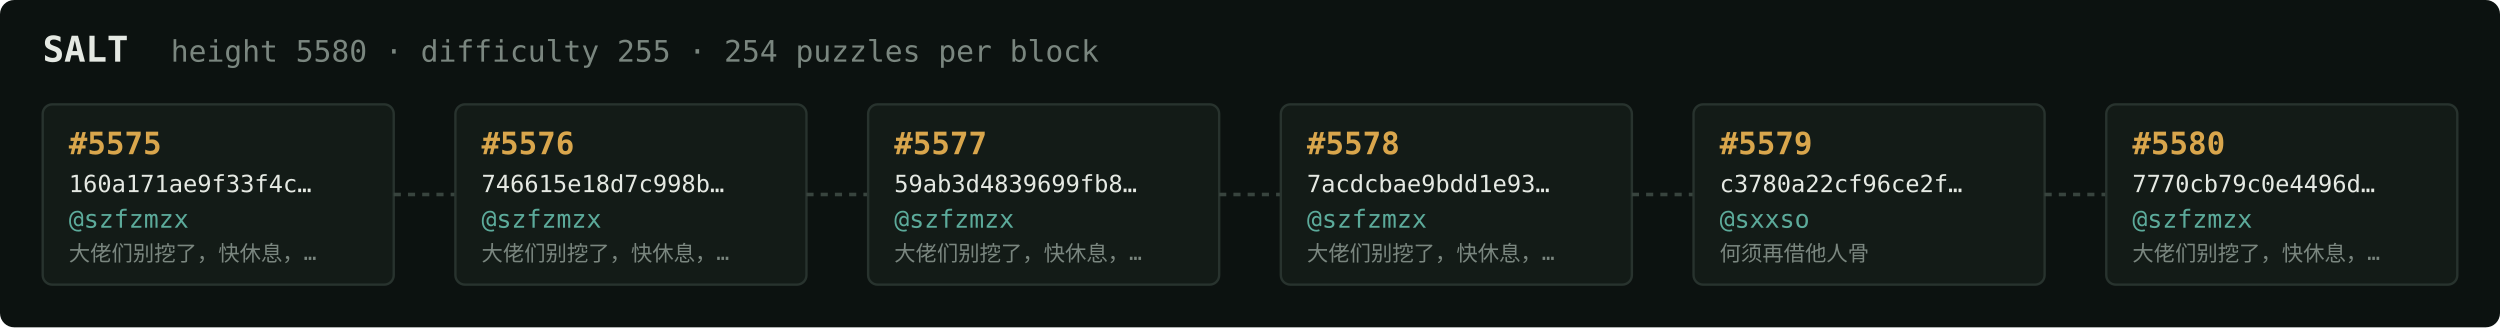
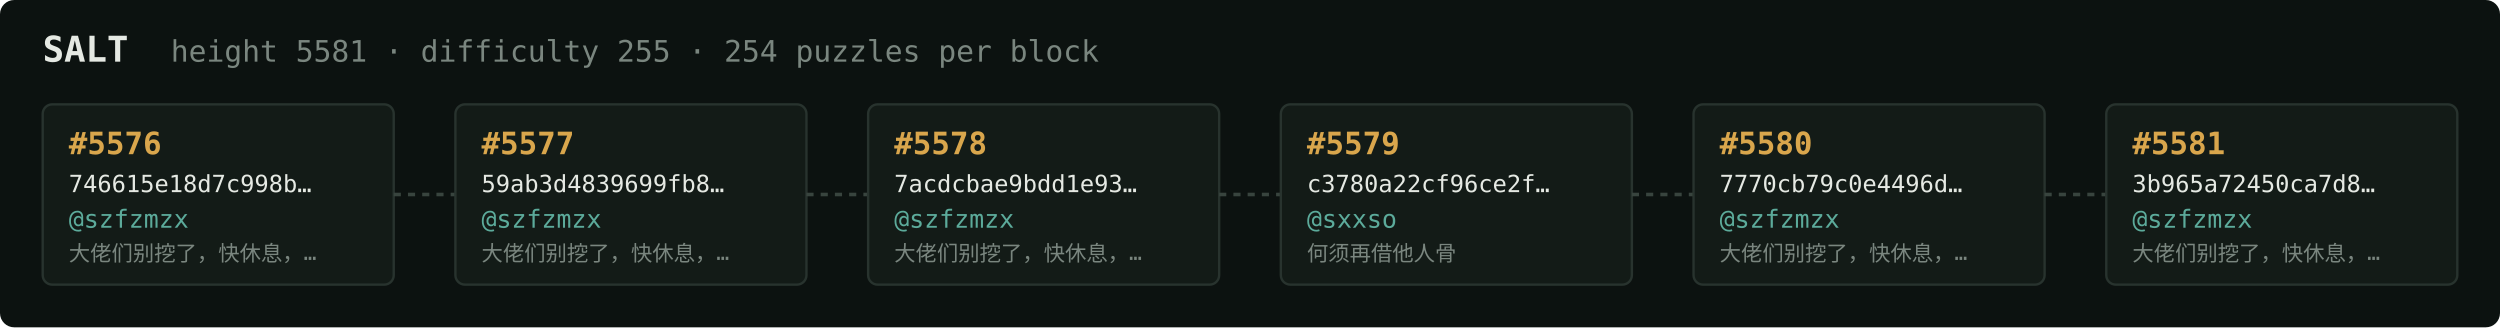
<svg xmlns="http://www.w3.org/2000/svg" width="1054" height="138" viewBox="0 0 1054 138" font-family="ui-monospace,SFMono-Regular,Menlo,monospace">
  <rect fill="#0c1210" width="1054" height="138" rx="6" />
  <text x="18" y="26" fill="#e5e9e3" font-size="15" font-weight="700">SALT</text>
-   <text x="72" y="26" fill="#7a867f" font-size="12.5">height 5580 · difficulty 255 · 254 puzzles per block</text>
+   <text x="72" y="26" fill="#7a867f" font-size="12.5">height 5581 · difficulty 255 · 254 puzzles per block</text>
  <rect x="18" y="44" width="148" height="76" rx="4" fill="#131b17" stroke="#28332e" stroke-width="1" />
-   <text x="29" y="65" fill="#d9a64c" font-size="13" font-weight="700">#5575</text>
-   <text x="29" y="81" fill="#e5e9e3" font-size="10">160a171ae9f33f4c…</text>
+   <text x="29" y="65" fill="#d9a64c" font-size="13" font-weight="700">#5576</text>
+   <text x="29" y="81" fill="#e5e9e3" font-size="10">746615e18d7c998b…</text>
  <text x="29" y="96" fill="#5cab9b" font-size="10.5">@szfzmzx</text>
  <text x="29" y="110" fill="#7a867f" font-size="9">大佬们别挖了，快休息，…</text>
  <line x1="166" y1="82.0" x2="192" y2="82.0" stroke="#38443e" stroke-width="1.5" stroke-dasharray="3 3" />
  <rect x="192" y="44" width="148" height="76" rx="4" fill="#131b17" stroke="#28332e" stroke-width="1" />
-   <text x="203" y="65" fill="#d9a64c" font-size="13" font-weight="700">#5576</text>
-   <text x="203" y="81" fill="#e5e9e3" font-size="10">746615e18d7c998b…</text>
+   <text x="203" y="65" fill="#d9a64c" font-size="13" font-weight="700">#5577</text>
+   <text x="203" y="81" fill="#e5e9e3" font-size="10">59ab3d4839699fb8…</text>
  <text x="203" y="96" fill="#5cab9b" font-size="10.5">@szfzmzx</text>
  <text x="203" y="110" fill="#7a867f" font-size="9">大佬们别挖了，快休息，…</text>
  <line x1="340" y1="82.0" x2="366" y2="82.0" stroke="#38443e" stroke-width="1.5" stroke-dasharray="3 3" />
  <rect x="366" y="44" width="148" height="76" rx="4" fill="#131b17" stroke="#28332e" stroke-width="1" />
-   <text x="377" y="65" fill="#d9a64c" font-size="13" font-weight="700">#5577</text>
-   <text x="377" y="81" fill="#e5e9e3" font-size="10">59ab3d4839699fb8…</text>
+   <text x="377" y="65" fill="#d9a64c" font-size="13" font-weight="700">#5578</text>
+   <text x="377" y="81" fill="#e5e9e3" font-size="10">7acdcbae9bdd1e93…</text>
  <text x="377" y="96" fill="#5cab9b" font-size="10.5">@szfzmzx</text>
  <text x="377" y="110" fill="#7a867f" font-size="9">大佬们别挖了，快休息，…</text>
  <line x1="514" y1="82.0" x2="540" y2="82.0" stroke="#38443e" stroke-width="1.5" stroke-dasharray="3 3" />
  <rect x="540" y="44" width="148" height="76" rx="4" fill="#131b17" stroke="#28332e" stroke-width="1" />
-   <text x="551" y="65" fill="#d9a64c" font-size="13" font-weight="700">#5578</text>
-   <text x="551" y="81" fill="#e5e9e3" font-size="10">7acdcbae9bdd1e93…</text>
-   <text x="551" y="96" fill="#5cab9b" font-size="10.5">@szfzmzx</text>
-   <text x="551" y="110" fill="#7a867f" font-size="9">大佬们别挖了，快休息，…</text>
+   <text x="551" y="65" fill="#d9a64c" font-size="13" font-weight="700">#5579</text>
+   <text x="551" y="81" fill="#e5e9e3" font-size="10">c3780a22cf96ce2f…</text>
+   <text x="551" y="96" fill="#5cab9b" font-size="10.5">@sxxso</text>
+   <text x="551" y="110" fill="#7a867f" font-size="9">何须再借他人骨</text>
  <line x1="688" y1="82.0" x2="714" y2="82.0" stroke="#38443e" stroke-width="1.5" stroke-dasharray="3 3" />
  <rect x="714" y="44" width="148" height="76" rx="4" fill="#131b17" stroke="#28332e" stroke-width="1" />
-   <text x="725" y="65" fill="#d9a64c" font-size="13" font-weight="700">#5579</text>
-   <text x="725" y="81" fill="#e5e9e3" font-size="10">c3780a22cf96ce2f…</text>
-   <text x="725" y="96" fill="#5cab9b" font-size="10.5">@sxxso</text>
-   <text x="725" y="110" fill="#7a867f" font-size="9">何须再借他人骨</text>
+   <text x="725" y="65" fill="#d9a64c" font-size="13" font-weight="700">#5580</text>
+   <text x="725" y="81" fill="#e5e9e3" font-size="10">7770cb79c0e4496d…</text>
+   <text x="725" y="96" fill="#5cab9b" font-size="10.5">@szfzmzx</text>
+   <text x="725" y="110" fill="#7a867f" font-size="9">大佬们别挖了，快休息，…</text>
  <line x1="862" y1="82.0" x2="888" y2="82.0" stroke="#38443e" stroke-width="1.5" stroke-dasharray="3 3" />
  <rect x="888" y="44" width="148" height="76" rx="4" fill="#131b17" stroke="#28332e" stroke-width="1" />
-   <text x="899" y="65" fill="#d9a64c" font-size="13" font-weight="700">#5580</text>
-   <text x="899" y="81" fill="#e5e9e3" font-size="10">7770cb79c0e4496d…</text>
+   <text x="899" y="65" fill="#d9a64c" font-size="13" font-weight="700">#5581</text>
+   <text x="899" y="81" fill="#e5e9e3" font-size="10">3b965a72450ca7d8…</text>
  <text x="899" y="96" fill="#5cab9b" font-size="10.5">@szfzmzx</text>
  <text x="899" y="110" fill="#7a867f" font-size="9">大佬们别挖了，快休息，…</text>
</svg>
